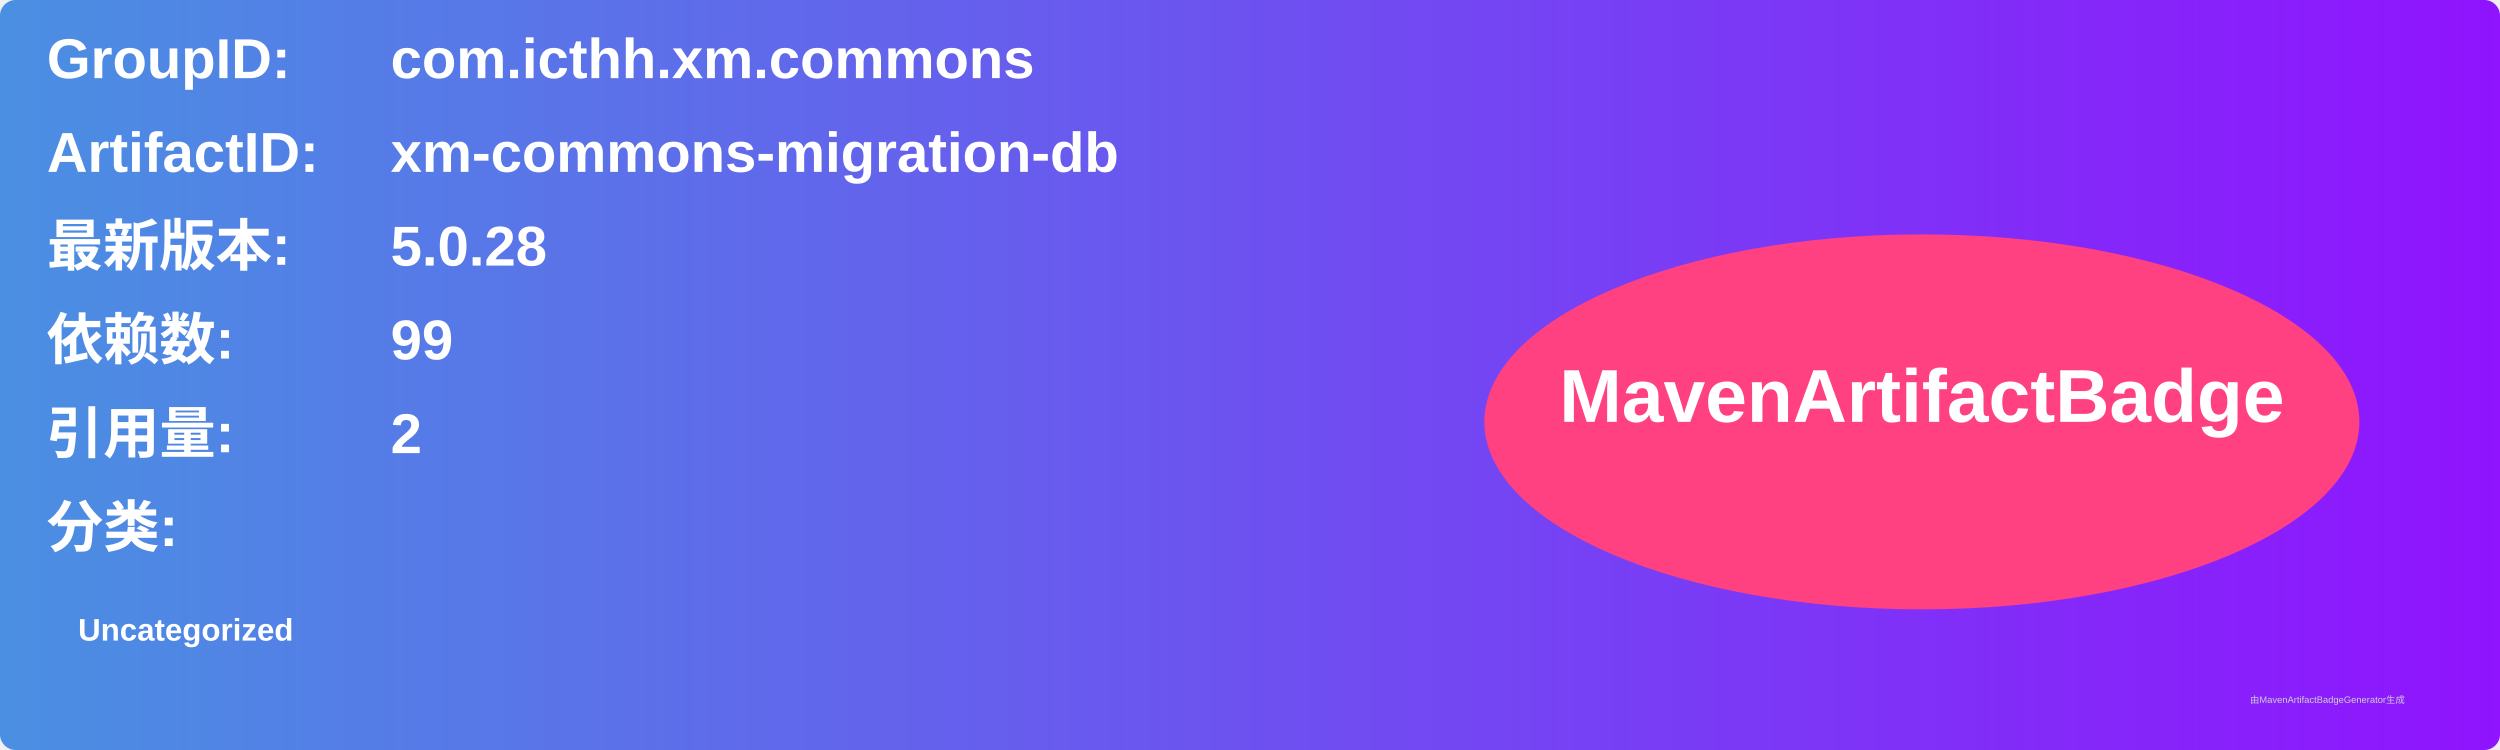
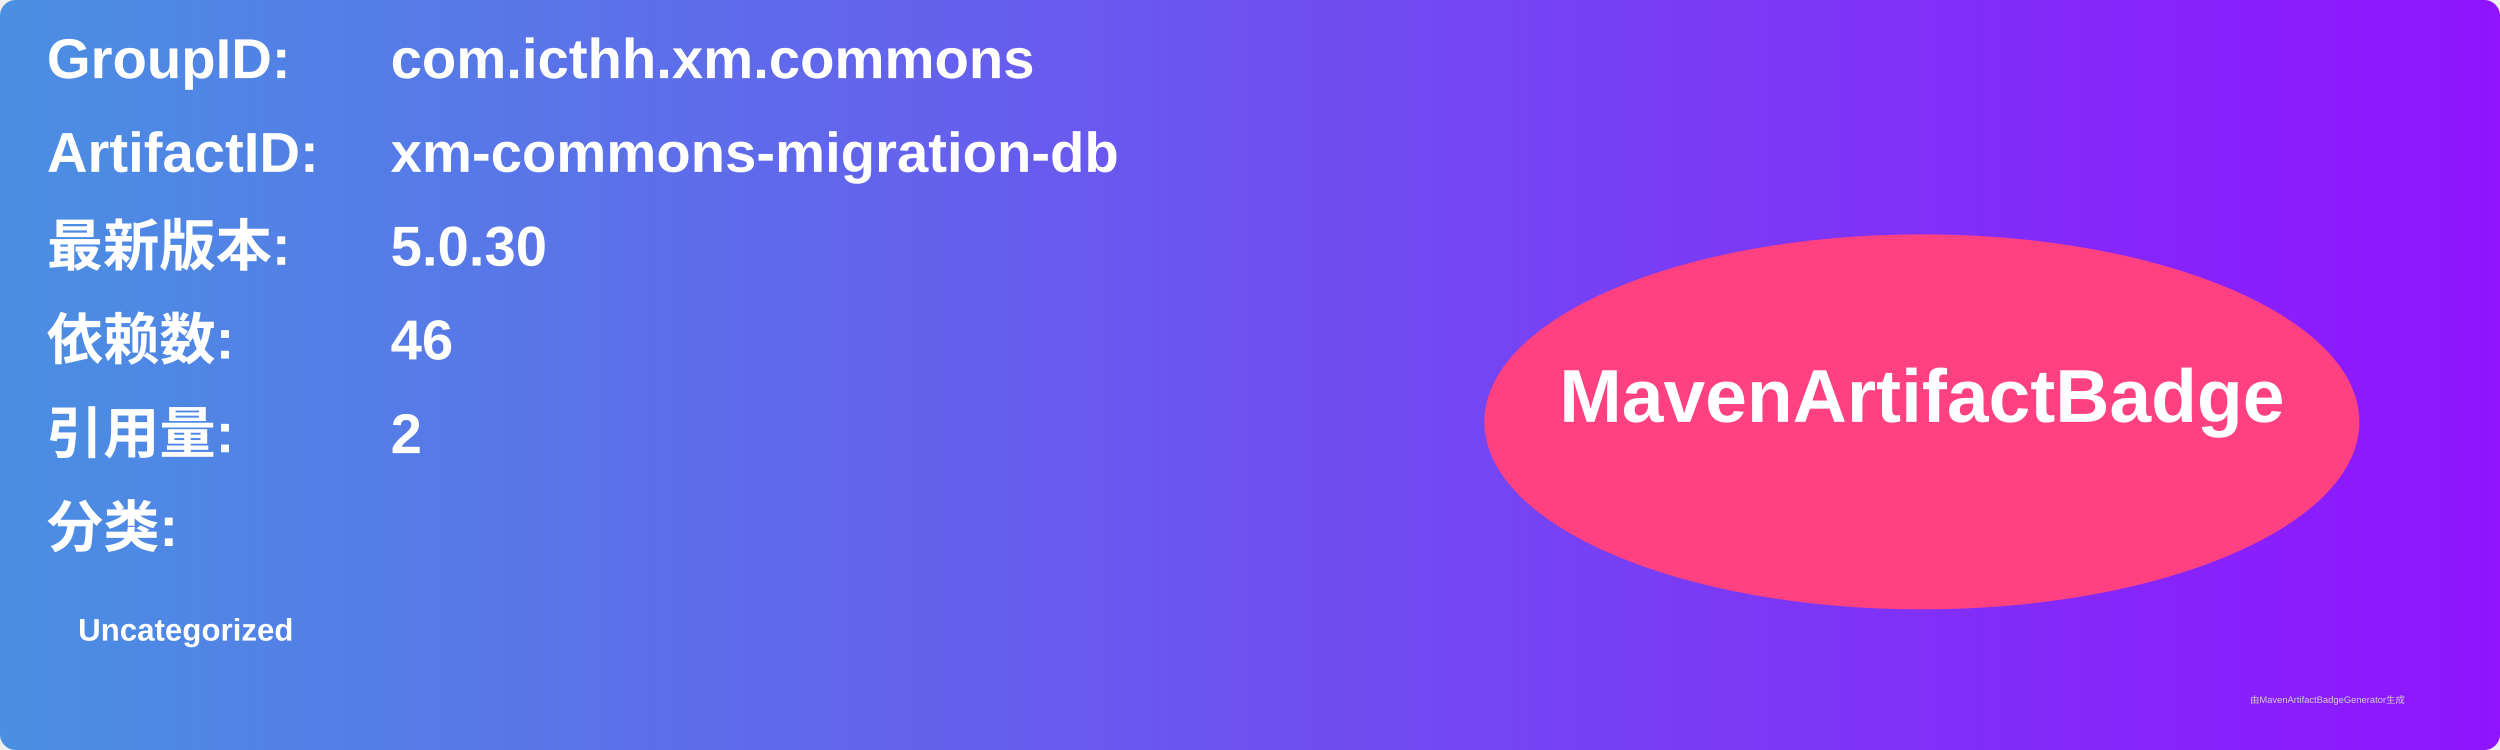
<svg xmlns="http://www.w3.org/2000/svg" width="800" height="240" viewBox="0 0 800 240">
  <linearGradient id="grad" x1="0%" y1="0%" x2="100%" y2="0%">
    <stop offset="0%" stop-color="#4a90e2" />
    <stop offset="100%" stop-color="#9013fe" />
  </linearGradient>
  <rect width="100%" height="100%" rx="5" ry="5" fill="url(#grad)" />
  <g transform="translate(15, 15)">
    <text x="0" y="10" font-family="Arial" font-size="18" fill="white" font-weight="bold" width="260">GroupID:</text>
    <text x="110" y="10" font-family="Arial" font-size="18" fill="white" font-weight="bold" width="460">com.icthh.xm.commons</text>
    <text x="0" y="40" font-family="Arial" font-size="18" fill="white" font-weight="bold" width="260">ArtifactID:</text>
    <text x="110" y="40" font-family="Arial" font-size="18" fill="white" font-weight="bold" width="460">xm-commons-migration-db</text>
    <text x="0" y="70" font-family="Arial" font-size="18" fill="white" font-weight="bold">最新版本:</text>
    <text x="110" y="70" font-family="Arial" font-size="18" fill="white" font-weight="bold">
-       <tspan font-weight="bold">5.0.28</tspan>
+       <tspan font-weight="bold">5.0.30</tspan>
    </text>
    <text x="0" y="100" font-family="Arial" font-size="18" fill="white" font-weight="bold">依赖数: </text>
    <text x="110" y="100" font-family="Arial" font-size="18" fill="white">
-       <tspan font-weight="bold">99</tspan>
+       <tspan font-weight="bold">46</tspan>
    </text>
    <text x="0" y="130" font-family="Arial" font-size="18" fill="white" font-weight="bold">引用量: </text>
    <text x="110" y="130" font-family="Arial" font-size="18" fill="white">
      <tspan font-weight="bold">2</tspan>
    </text>
    <text x="0" y="160" font-family="Arial" font-size="18" fill="white" font-weight="bold">分类:</text>
    <text x="10" y="190" font-family="Arial" font-size="10" fill="white">
      <tspan font-weight="bold">Uncategorized</tspan>
    </text>
    <ellipse cx="600" cy="120" rx="140" ry="60" fill="#ff4081" />
    <text x="600" y="120" text-anchor="middle" font-family="Arial" font-size="24" fill="white" font-weight="bold">MavenArtifactBadge</text>
  </g>
  <text x="720" y="225" font-family="Arial" font-size="3" fill="#d0d0d0">由MavenArtifactBadgeGenerator生成</text>
</svg>
